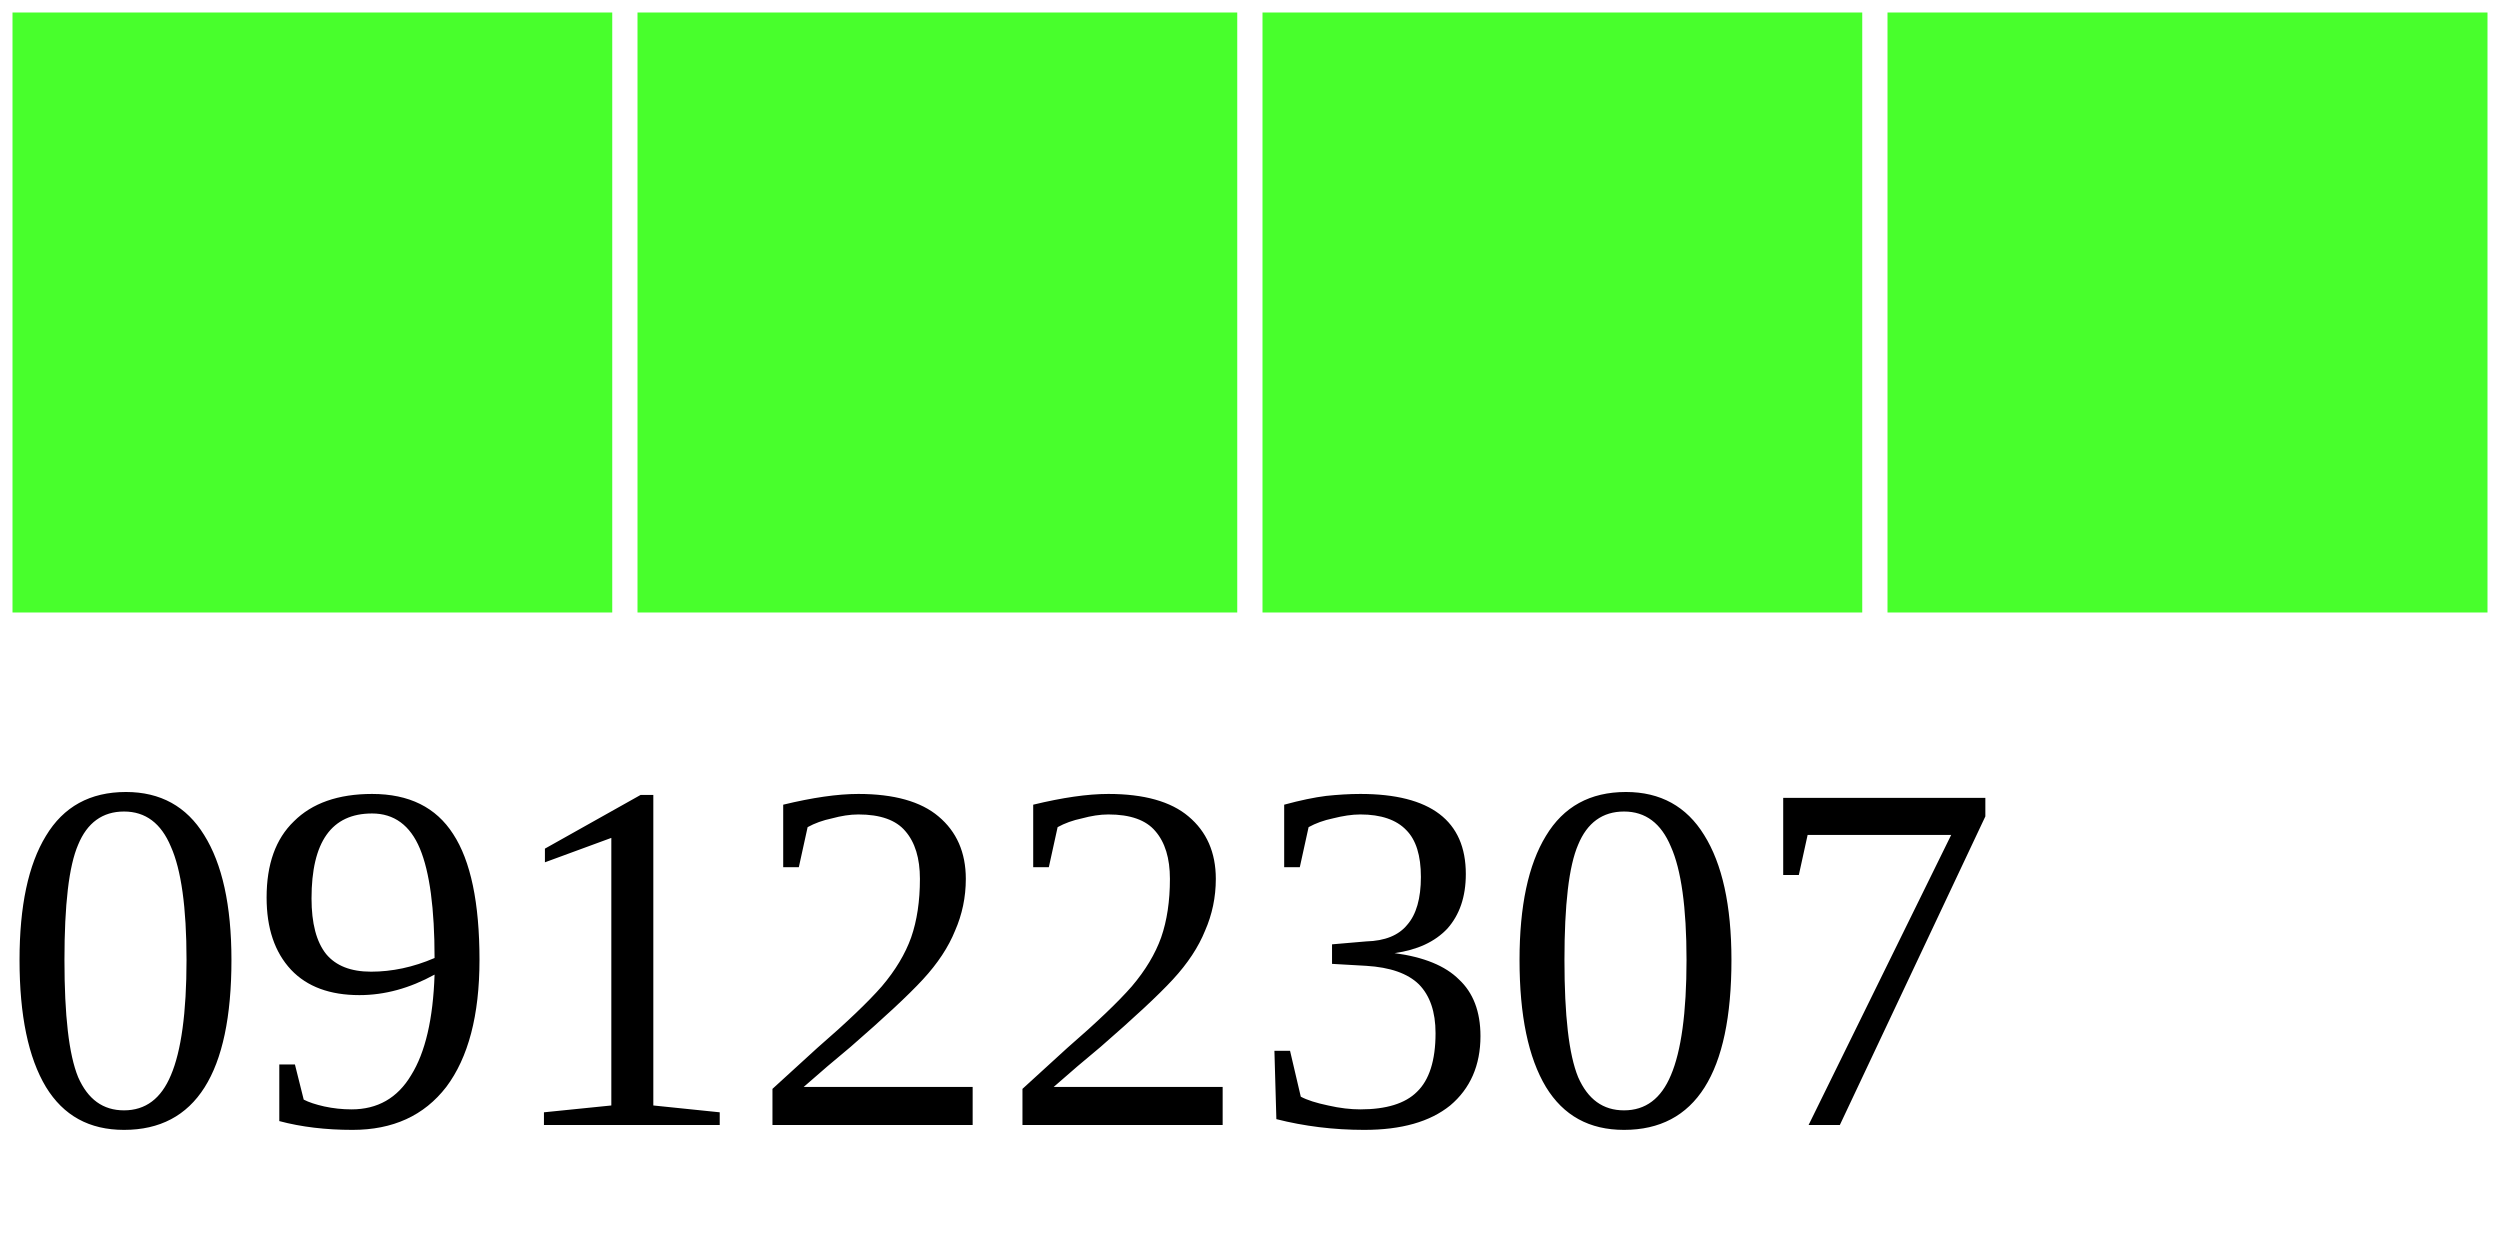
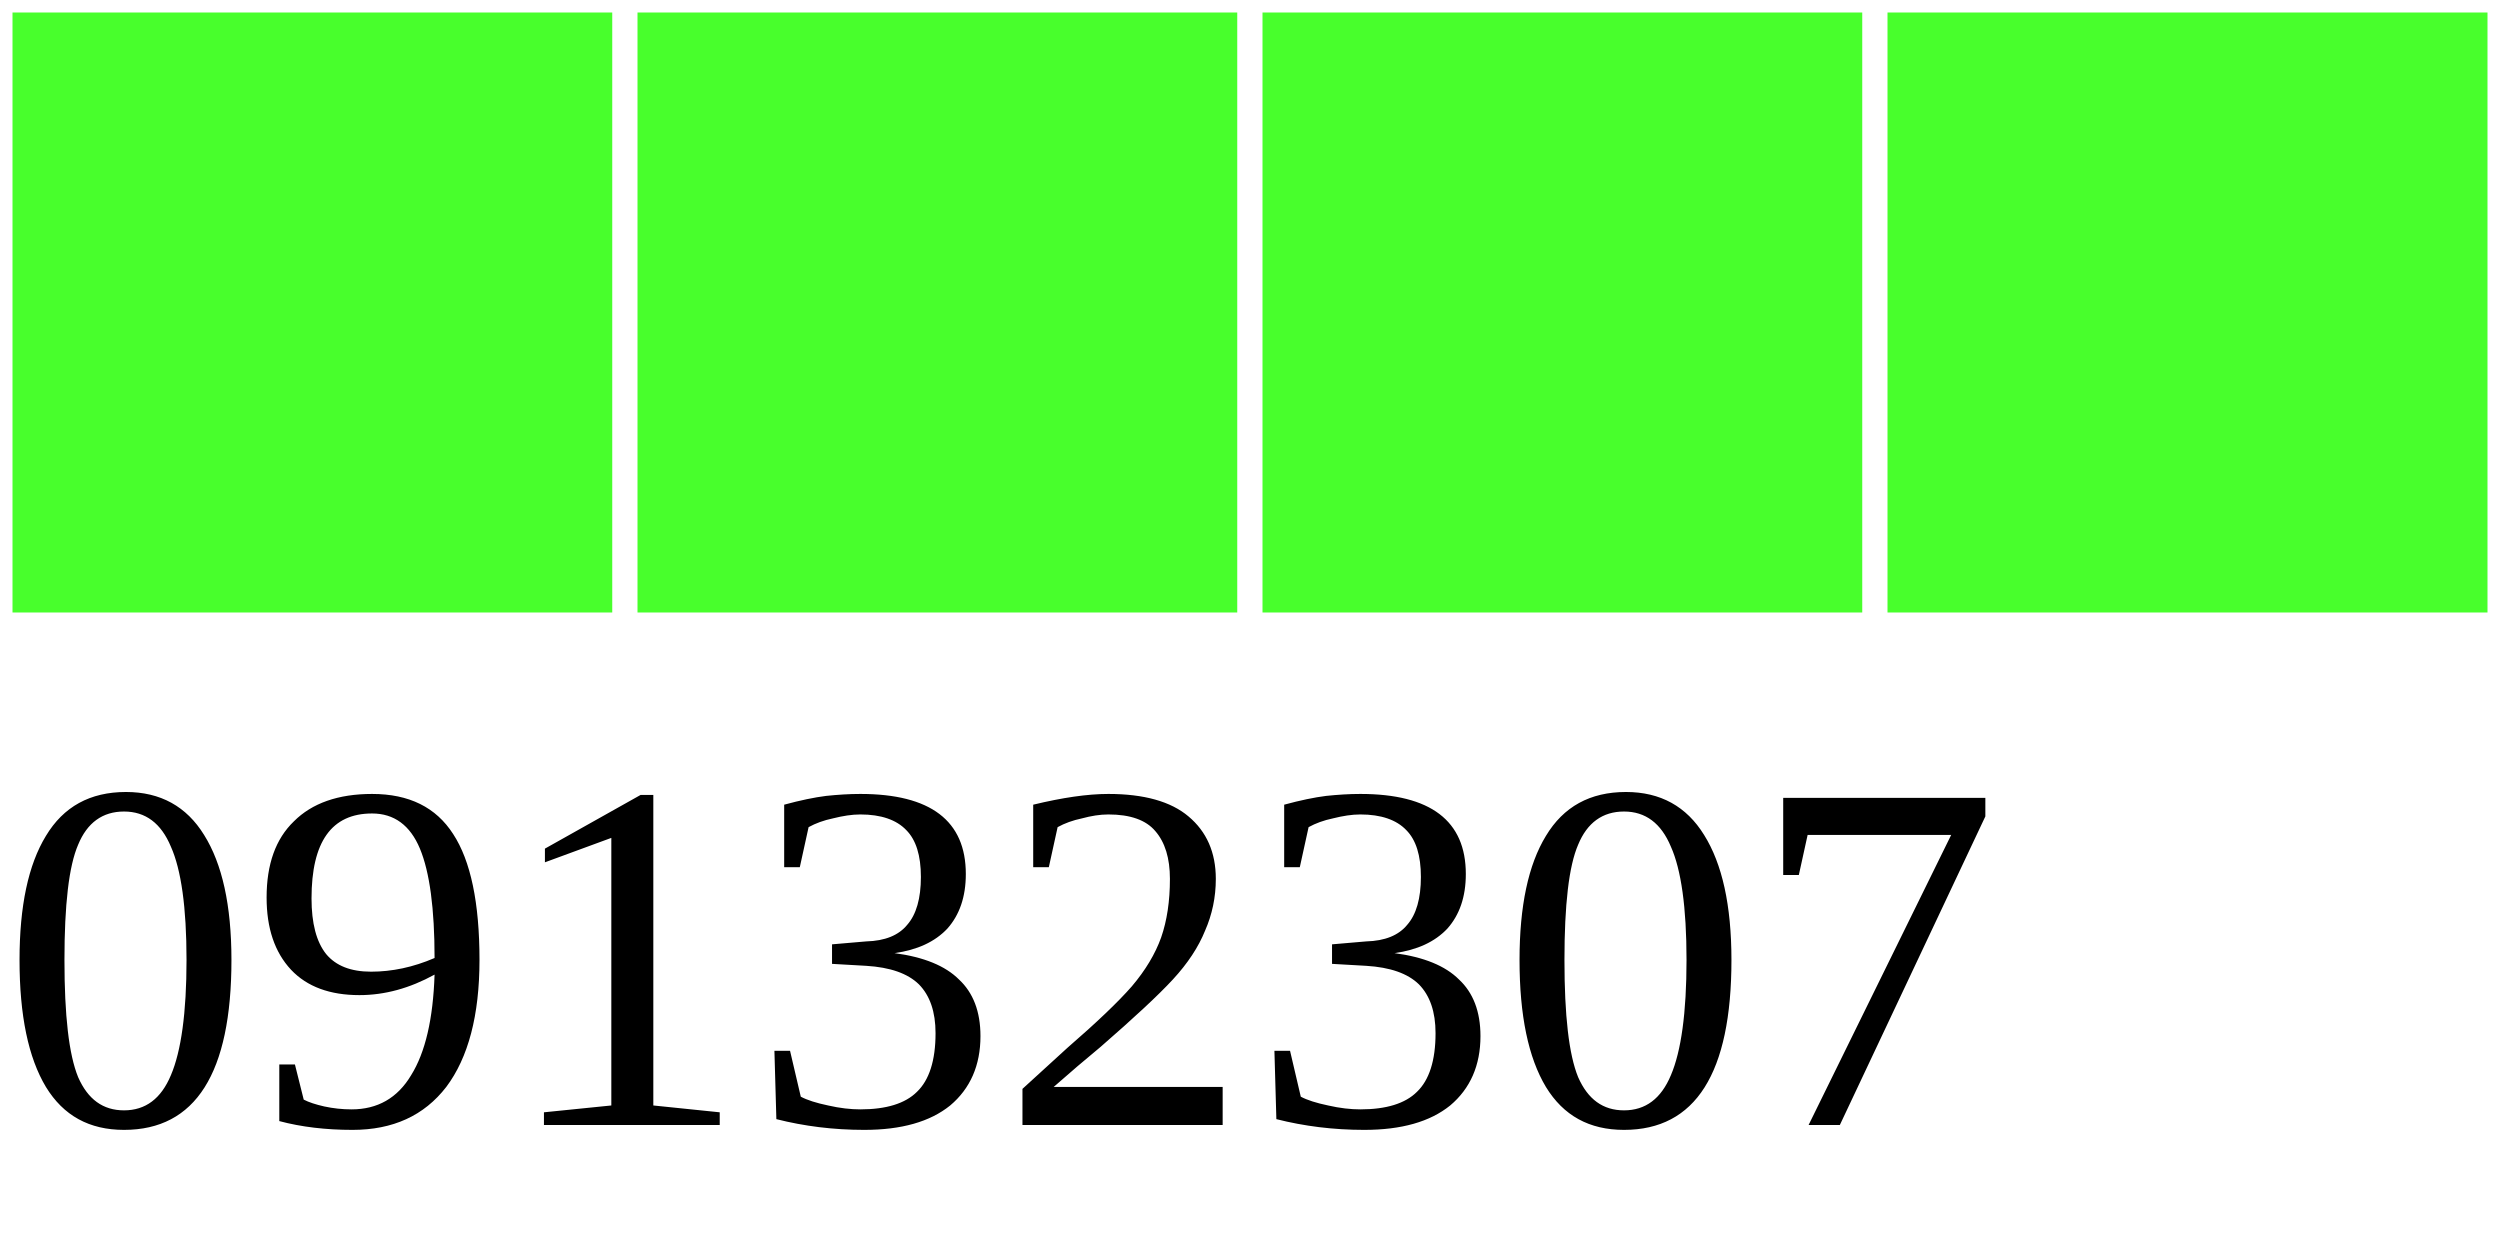
<svg xmlns="http://www.w3.org/2000/svg" width="40" height="20">
  <g>
    <rect width="10" height="10" style="fill:#48FF2C;stroke-width:0.4;stroke:rgb(255,255,255)" x="0" />
    <rect width="10" height="10" style="fill:#48FF2C;stroke-width:0.4;stroke:rgb(255,255,255)" x="10" />
    <rect width="10" height="10" style="fill:#48FF2C;stroke-width:0.4;stroke:rgb(255,255,255)" x="20" />
    <rect width="10" height="10" style="fill:#48FF2C;stroke-width:0.4;stroke:rgb(255,255,255)" x="30" />
-     <text x="0" y="18" fill="black" font-size="8">09122307</text>
+     <text x="0" y="18" fill="black" font-size="8">09132307</text>
  </g>
</svg>
